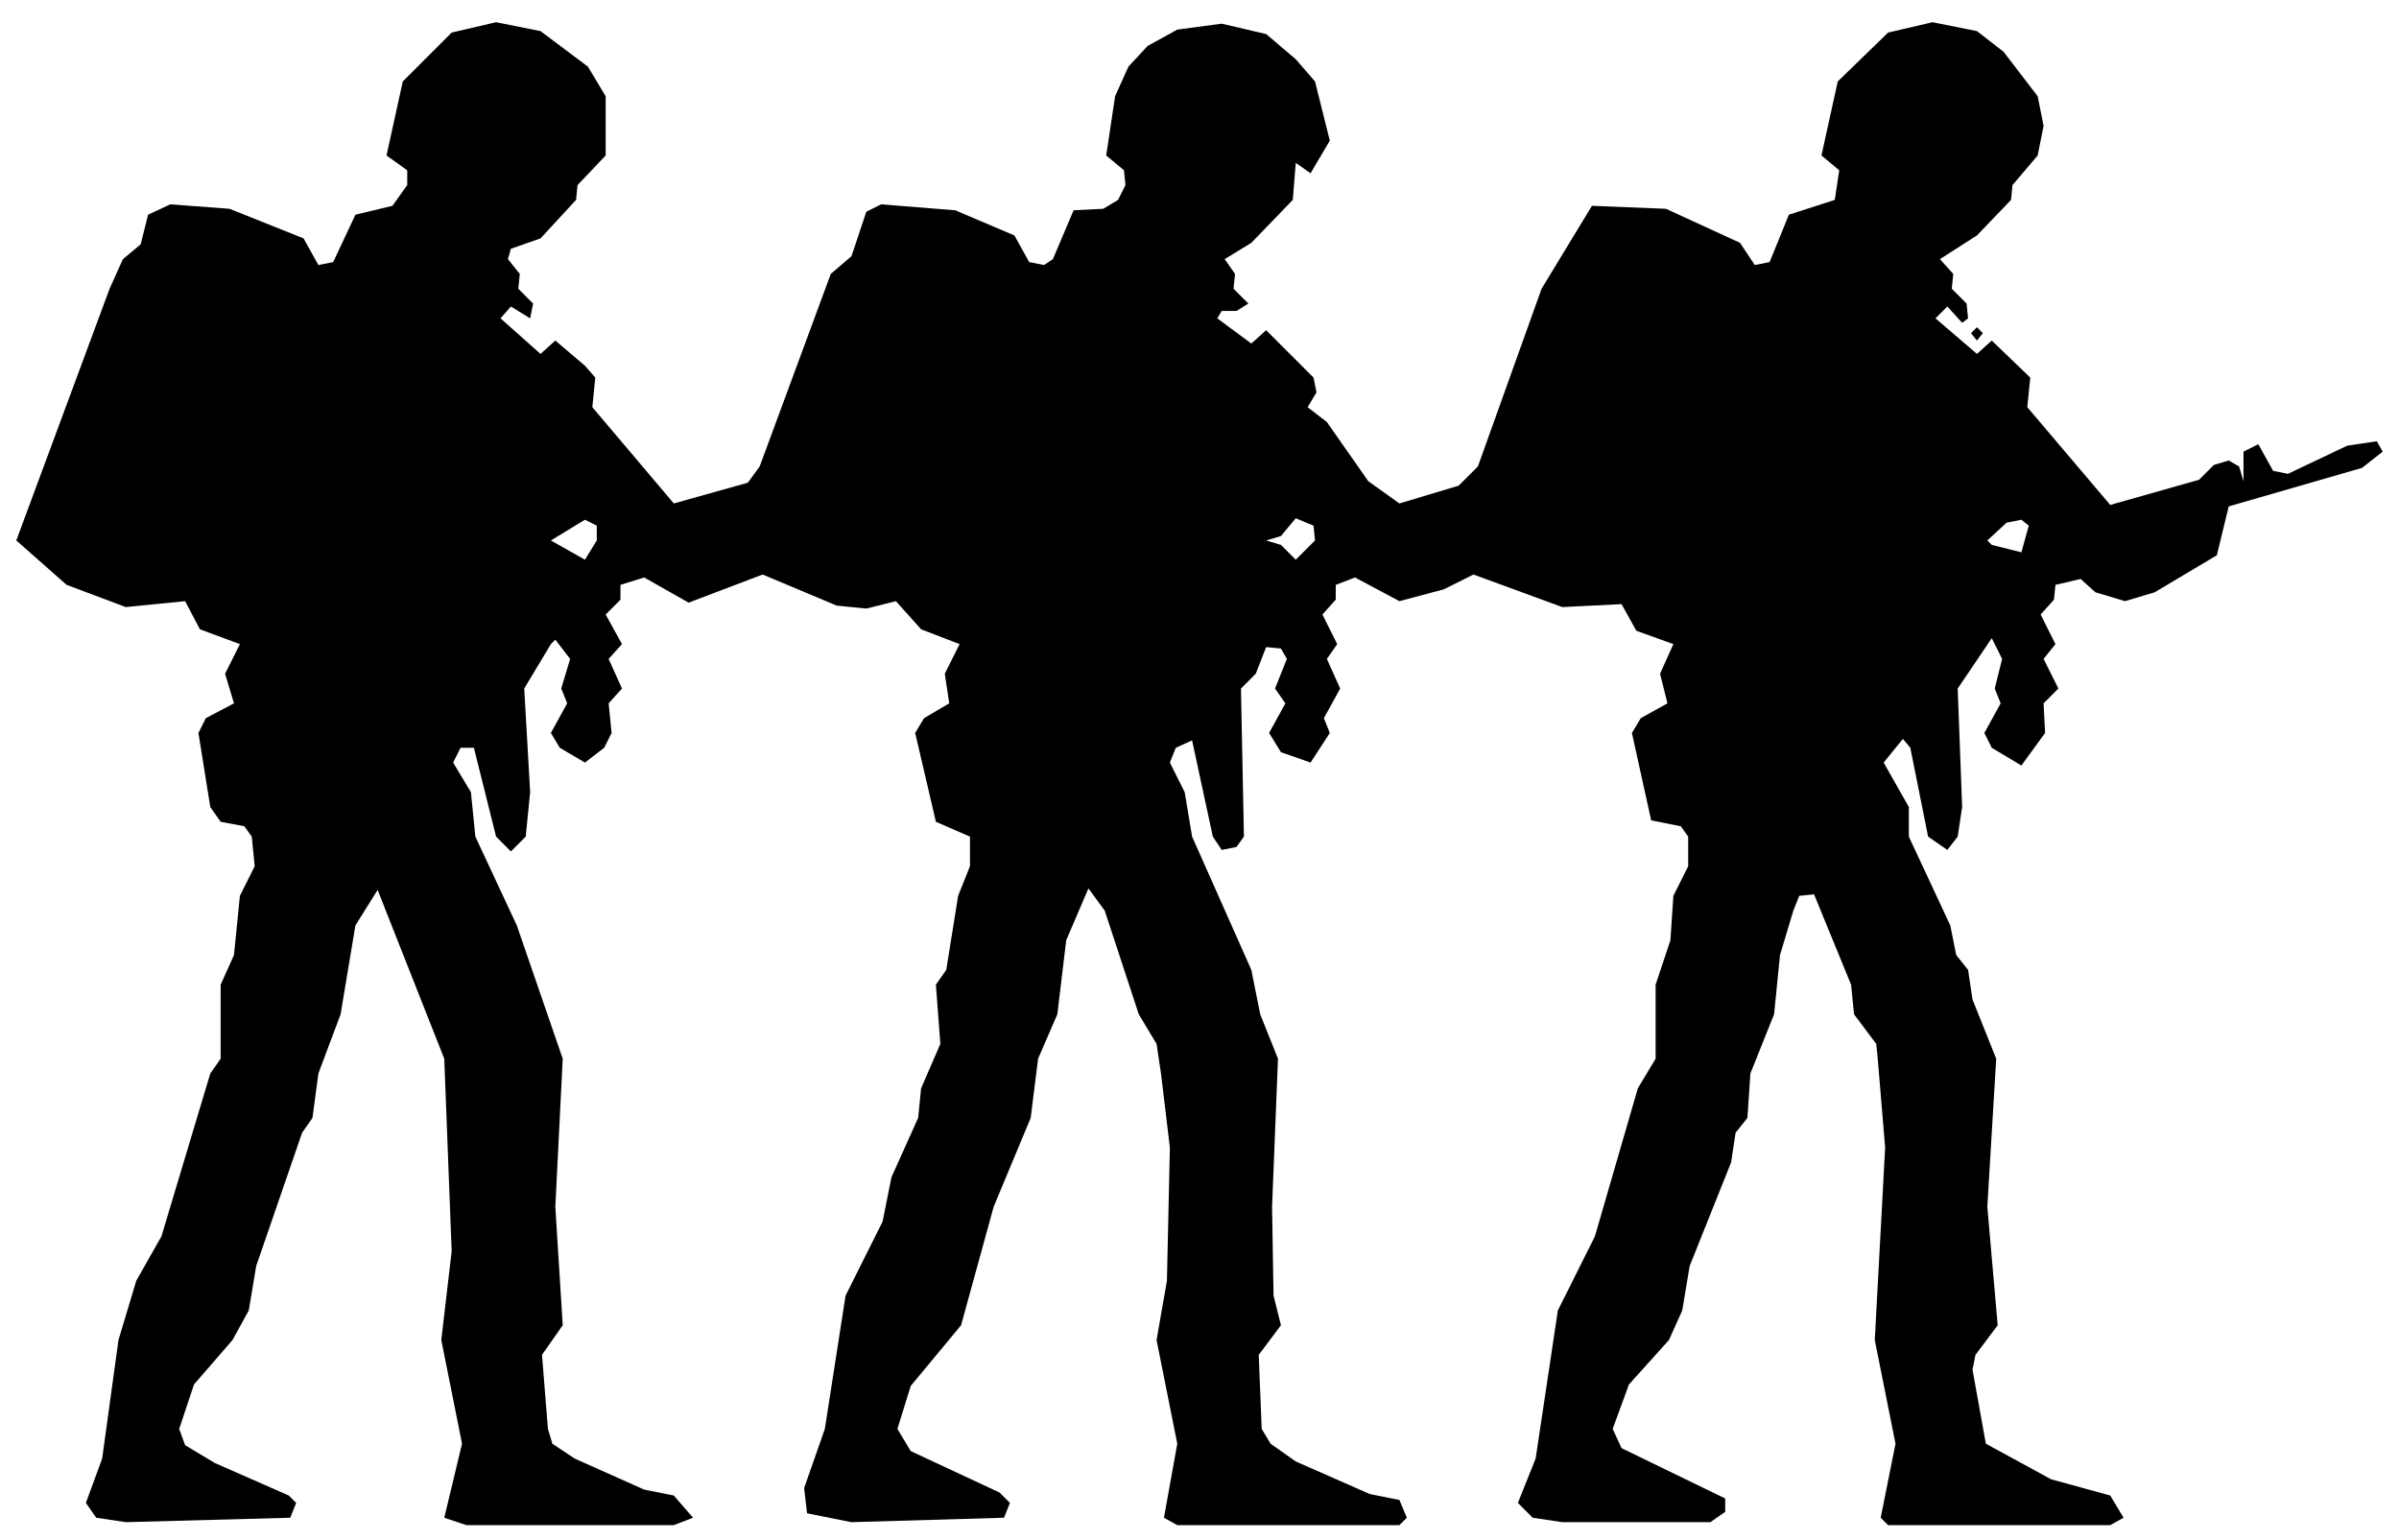
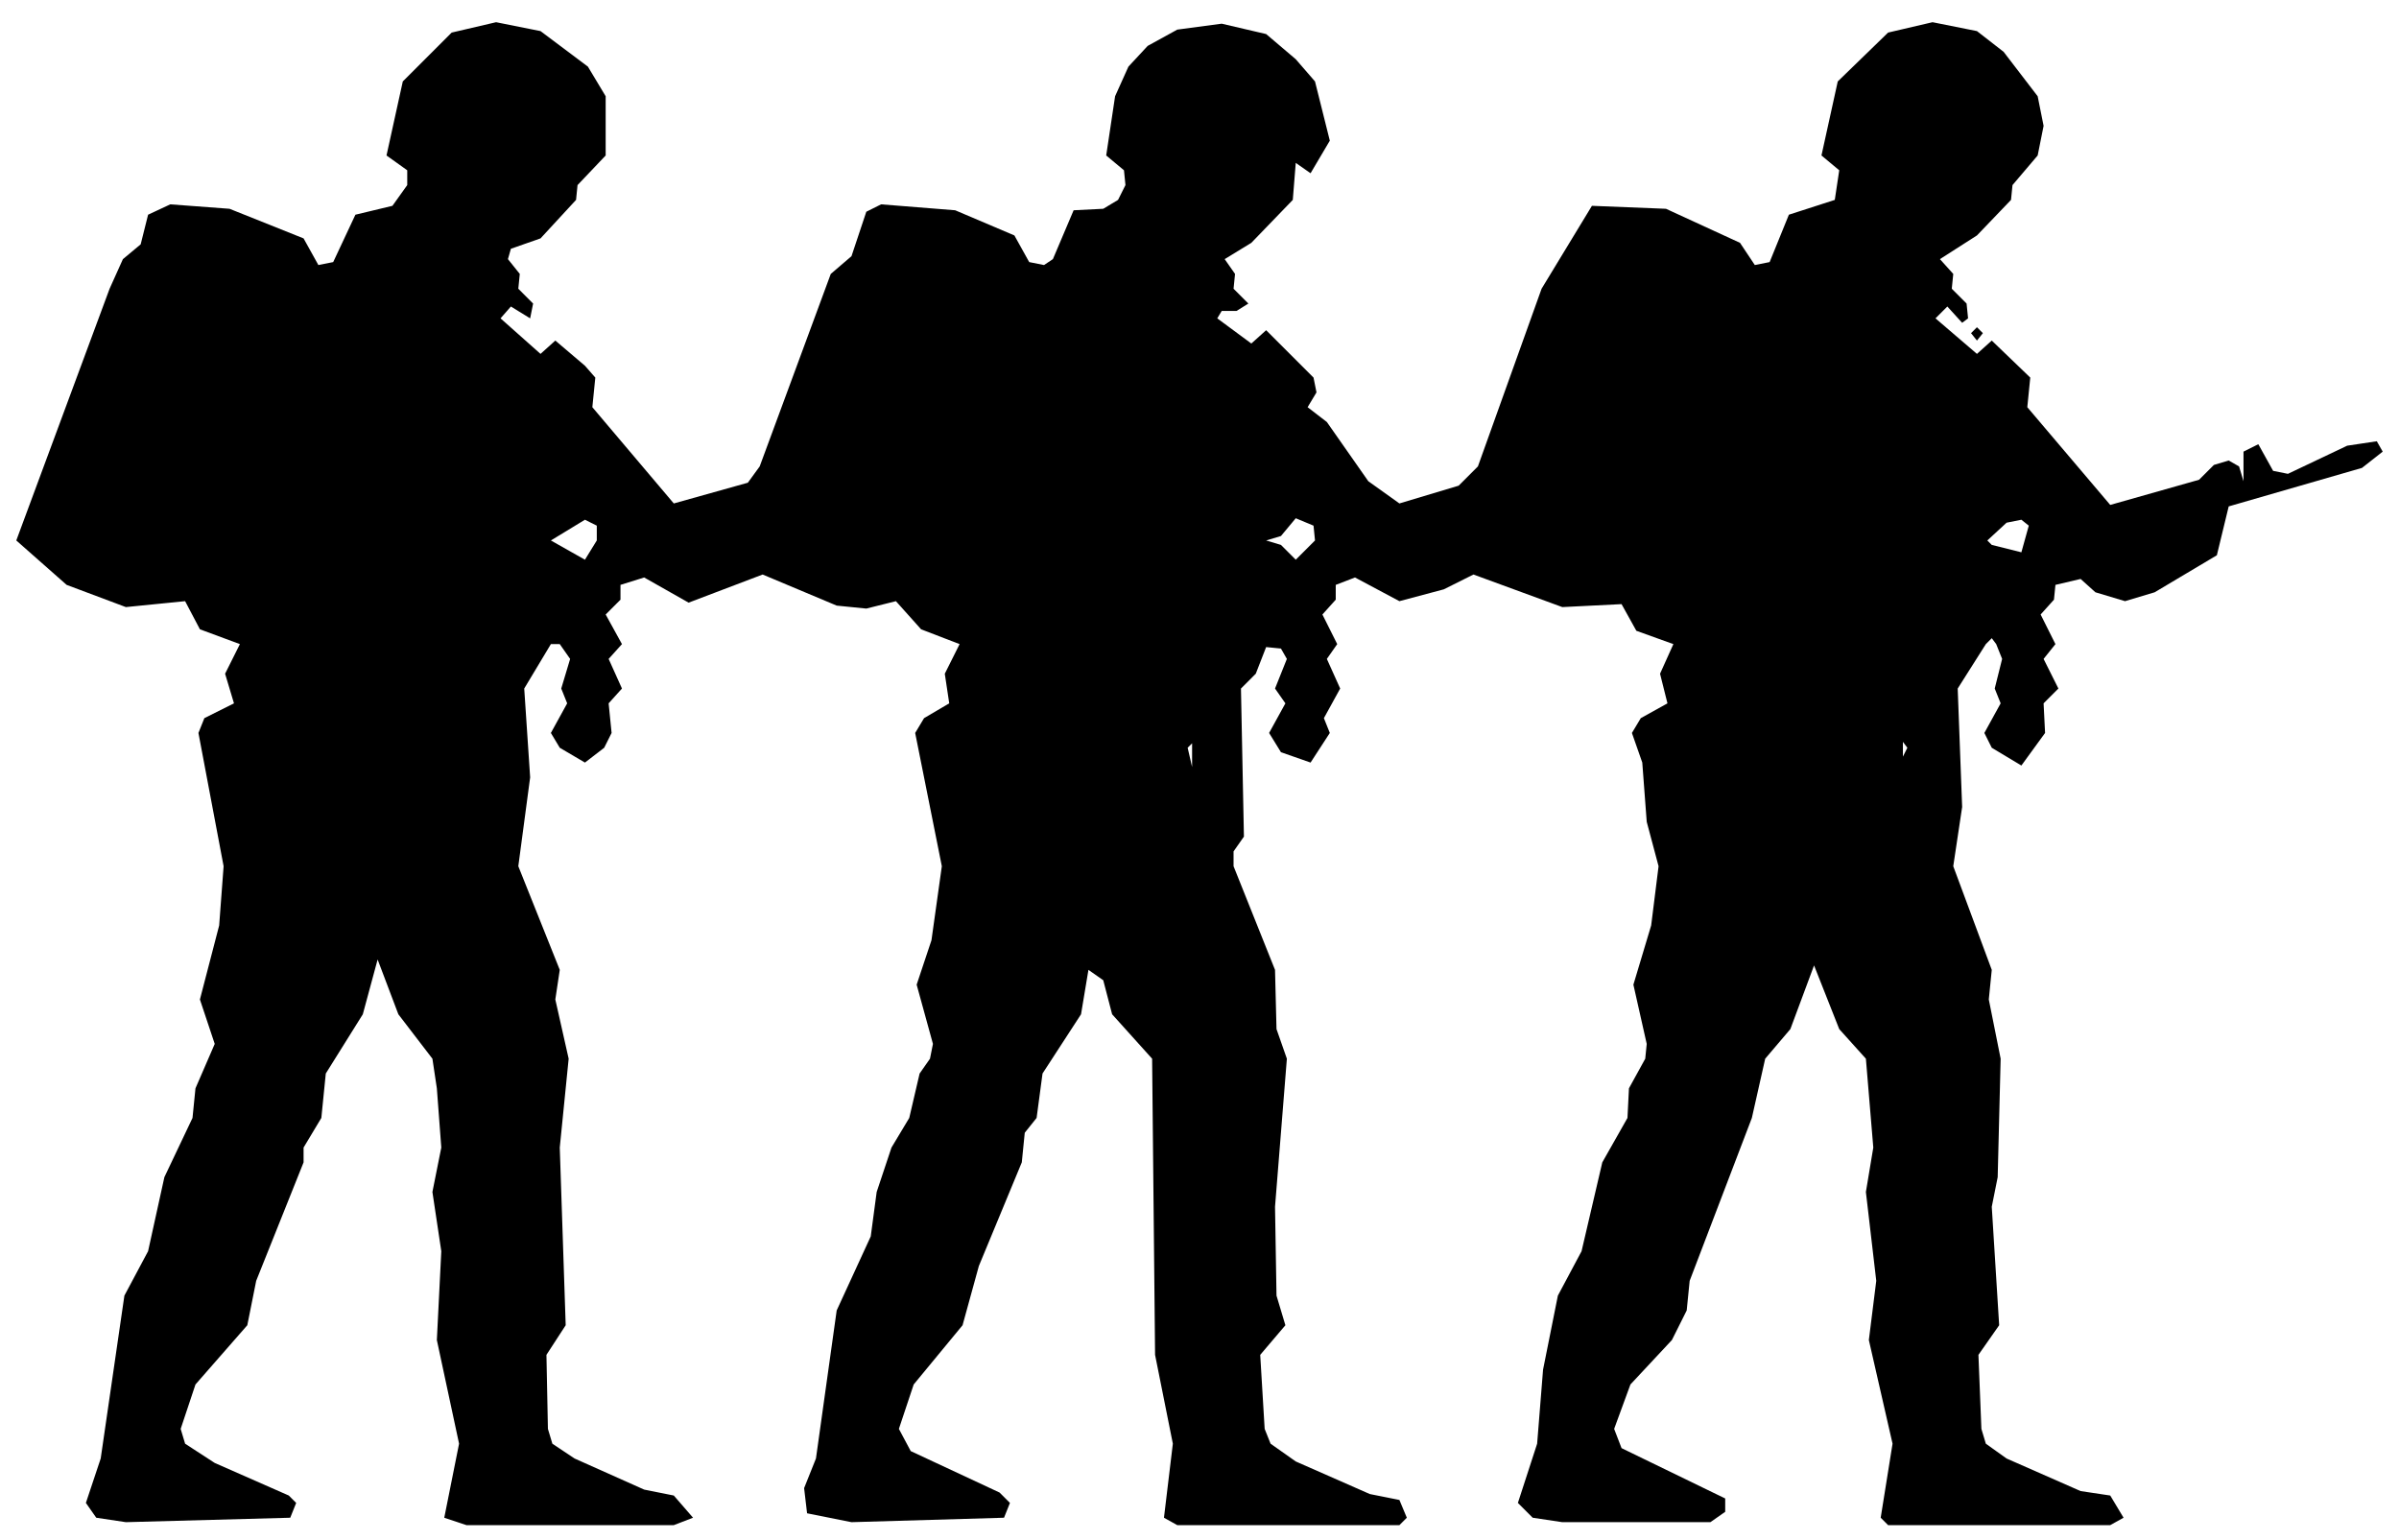
<svg xmlns="http://www.w3.org/2000/svg" viewBox="0 0 162 104" width="162" height="104" fill="currentColor" fill-rule="evenodd">
-   <path d="M6.5 102.5L8.5 102.8L19.6 102.5L20 101.5L19.5 101L14.5 98.8L12.5 97.6L12.1 96.5L13.1 93.5L15.7 90.5L16.8 88.5L17.3 85.5L20.4 76.5L21.1 75.5L21.5 72.5L23 68.5L24 62.5L25.5 60.1L30 71.5L30.5 84.5L29.8 90.5L31.2 97.5L30 102.5L31.5 103L45.5 103L46.8 102.5L45.5 101L43.5 100.6L38.8 98.5L37.3 97.5L37 96.5L36.6 91.5L38 89.5L37.5 81.5L38 71.5L34.9 62.5L32.1 56.5L31.8 53.5L30.6 51.5L31.1 50.5L32 50.5L33.5 56.5L34.5 57.5L35.5 56.5L35.8 53.5L35.4 46.5L37.2 43.5L37.5 43.2L38.5 44.5L37.9 46.5L38.3 47.5L37.2 49.5L37.8 50.5L39.5 51.5L40.8 50.5L41.3 49.5L41.1 47.5L42 46.5L41.1 44.5L42 43.5L40.9 41.5L41.9 40.5L41.9 39.5L43.5 39L46.5 40.7L51.5 38.8L56.5 40.9L58.5 41.1L60.5 40.6L62.2 42.5L64.8 43.5L63.8 45.5L64.1 47.5L62.4 48.5L61.8 49.5L63.2 55.5L65.5 56.5L65.5 58.5L64.7 60.5L63.9 65.5L63.2 66.5L63.5 70.5L62.2 73.5L62 75.5L60.2 79.5L59.6 82.5L57.1 87.5L55.7 96.5L54.3 100.5L54.5 102.2L57.5 102.8L67.8 102.5L68.2 101.5L67.5 100.8L61.5 98L60.6 96.5L61.5 93.6L64.9 89.5L67.1 81.5L69.6 75.5L70.1 71.5L71.4 68.5L72 63.5L73.5 60L74.6 61.5L76.9 68.5L78.1 70.5L78.4 72.5L79 77.5L78.8 86.5L78.1 90.5L79.5 97.5L78.6 102.5L79.5 103L94.5 103L95 102.5L94.5 101.3L92.5 100.9L87.5 98.7L85.8 97.5L85.2 96.5L85 91.5L86.5 89.5L86 87.5L85.9 81.5L86.3 71.5L85.1 68.5L84.5 65.5L80.5 56.5L80 53.5L79 51.5L79.4 50.5L80.5 50L81.9 56.5L82.5 57.4L83.5 57.2L84 56.5L83.8 46.5L84.8 45.5L85.5 43.7L86.5 43.8L86.9 44.5L86.1 46.5L86.8 47.5L85.7 49.5L86.5 50.8L88.5 51.5L89.8 49.5L89.4 48.5L90.5 46.5L89.6 44.5L90.3 43.5L89.3 41.5L90.2 40.5L90.2 39.5L91.5 39L94.5 40.6L97.5 39.8L99.5 38.8L105.5 41L109.5 40.8L110.5 42.6L113 43.5L112.1 45.5L112.6 47.5L110.8 48.5L110.2 49.5L111.5 55.4L113.5 55.8L114 56.5L114 58.5L113 60.5L112.8 63.5L111.8 66.5L111.8 71.5L110.6 73.5L107.7 83.5L105.2 88.5L103.7 98.5L102.5 101.5L103.5 102.5L105.5 102.8L115.5 102.8L116.5 102.1L116.5 101.2L109.5 97.8L108.9 96.5L110 93.5L112.7 90.5L113.6 88.5L114.1 85.5L116.9 78.5L117.2 76.5L118 75.5L118.2 72.5L119.8 68.5L120.2 64.5L121.1 61.5L121.5 60.5L122.5 60.4L125 66.5L125.2 68.5L126.7 70.5L126.8 71.5L127.3 77.5L126.6 90.5L128 97.5L127 102.5L127.5 103L142.5 103L143.4 102.5L142.5 101L138.5 99.9L134.1 97.5L133.2 92.5L133.4 91.5L134.9 89.5L134.2 81.5L134.8 71.5L133.2 67.5L132.9 65.5L132.1 64.5L131.7 62.5L128.9 56.5L128.9 54.5L127.2 51.5L128.5 49.9L129 50.5L130.2 56.5L131.5 57.4L132.2 56.5L132.5 54.5L132.2 46.5L134.5 43.1L135.2 44.5L134.7 46.5L135.1 47.5L134 49.5L134.5 50.5L136.5 51.7L138.1 49.5L138 47.5L139 46.5L138 44.5L138.8 43.5L137.8 41.5L138.7 40.5L138.8 39.5L140.5 39.1L141.5 40L143.5 40.6L145.5 40L149.7 37.5L150.5 34.2L159.5 31.6L160.9 30.5L160.5 29.8L158.5 30.1L154.5 32L153.5 31.8L152.5 30L151.5 30.5L151.5 32.5L151.2 31.5L150.5 31.1L149.5 31.4L148.5 32.4L142.5 34.1L136.9 27.5L137.1 25.5L134.5 23L133.5 23.9L130.7 21.5L131.5 20.7L132.5 21.8L132.9 21.5L132.8 20.5L131.8 19.5L131.9 18.5L131 17.5L133.5 15.9L135.8 13.5L135.9 12.5L137.6 10.5L138 8.5L137.6 6.5L135.3 3.5L133.5 2.1L130.5 1.5L127.5 2.2L124.1 5.5L123 10.5L124.2 11.5L123.9 13.5L120.8 14.5L119.5 17.7L118.5 17.9L117.5 16.4L112.5 14.1L107.5 13.9L104.1 19.5L99.8 31.5L98.5 32.8L94.5 34L92.4 32.5L89.6 28.5L88.3 27.5L88.9 26.5L88.7 25.5L85.5 22.3L84.5 23.2L82.2 21.5L82.5 21L83.5 21L84.3 20.5L83.3 19.5L83.4 18.5L82.7 17.5L84.5 16.4L87.3 13.5L87.5 11L88.5 11.7L89.8 9.5L88.8 5.5L87.5 4L85.5 2.3L82.5 1.6L79.5 2L77.5 3.1L76.2 4.5L75.3 6.5L74.7 10.5L75.9 11.5L76 12.5L75.5 13.5L74.5 14.1L72.5 14.2L71.1 17.5L70.5 17.9L69.5 17.7L68.5 15.9L64.5 14.2L59.5 13.8L58.5 14.3L57.5 17.3L56.1 18.5L51.3 31.5L50.5 32.6L45.5 34L40 27.5L40.2 25.5L39.5 24.7L37.5 23L36.5 23.9L33.8 21.5L34.5 20.7L35.8 21.5L36 20.5L35 19.5L35.1 18.5L34.3 17.5L34.5 16.8L36.5 16.1L38.9 13.5L39 12.5L40.9 10.5L40.9 6.5L39.7 4.5L36.5 2.1L33.5 1.5L30.5 2.2L27.2 5.5L26.1 10.5L27.5 11.5L27.5 12.5L26.5 13.9L24 14.5L22.5 17.7L21.5 17.9L20.5 16.1L15.5 14.1L11.5 13.8L10 14.5L9.5 16.5L8.3 17.5L7.4 19.5L1.1 36.5L4.5 39.5L8.5 41L12.5 40.6L13.5 42.5L16.2 43.5L15.2 45.5L15.8 47.5L13.9 48.5L13.4 49.5L14.2 54.5L14.9 55.5L16.5 55.8L17 56.5L17.2 58.5L16.2 60.5L15.8 64.5L14.9 66.5L14.9 71.5L14.2 72.5L10.9 83.5L9.2 86.5L8 90.5L6.9 98.5L5.8 101.5ZM39.5 37.8L37.2 36.5L39.5 35.1L40.3 35.5L40.3 36.5ZM87.5 37.8L86.5 36.8L85.5 36.5L86.5 36.2L87.5 35L88.7 35.5L88.8 36.5ZM134.5 36.8L134.2 36.5L135.5 35.3L136.5 35.1L137 35.5L136.5 37.3ZM133.5 23L133.9 22.5L133.5 22.1L133.1 22.5Z" />
+   <path d="M6.5 102.5L8.5 102.8L19.6 102.5L20 101.5L19.5 101L14.5 98.8L12.5 97.5L12.2 96.5L13.2 93.5L16.7 89.5L17.3 86.5L20.5 78.5L20.5 77.5L21.7 75.5L22 72.5L24.5 68.5L25.5 64.8L26.9 68.5L29.2 71.5L29.5 73.5L29.8 77.5L29.2 80.5L29.8 84.5L29.5 90.5L31 97.5L30 102.5L31.5 103L45.5 103L46.8 102.5L45.5 101L43.5 100.6L38.8 98.5L37.3 97.5L37 96.5L36.9 91.5L38.2 89.5L37.8 77.5L38.4 71.5L37.5 67.5L37.8 65.5L35 58.5L35.8 52.5L35.4 46.5L37.2 43.5L37.8 43.5L38.5 44.5L37.9 46.5L38.3 47.5L37.2 49.5L37.8 50.5L39.5 51.5L40.8 50.5L41.3 49.5L41.1 47.5L42 46.5L41.1 44.5L42 43.5L40.9 41.5L41.9 40.5L41.9 39.5L43.5 39L46.5 40.7L51.5 38.8L56.5 40.9L58.5 41.1L60.5 40.6L62.2 42.5L64.8 43.5L63.8 45.5L64.1 47.5L62.4 48.5L61.8 49.5L63.6 58.5L62.9 63.5L61.9 66.5L63 70.5L62.8 71.5L62.1 72.5L61.4 75.5L60.2 77.5L59.2 80.5L58.8 83.5L56.5 88.5L55.1 98.5L54.3 100.5L54.5 102.2L57.5 102.8L67.8 102.5L68.2 101.5L67.5 100.8L61.5 98L60.7 96.5L61.7 93.5L65 89.5L66.1 85.5L69 78.5L69.2 76.5L70 75.5L70.4 72.5L73 68.5L73.5 65.5L74.5 66.2L75.1 68.5L77.8 71.5L78 91.5L79.2 97.5L78.6 102.5L79.5 103L94.5 103L95 102.5L94.5 101.3L92.5 100.9L87.5 98.7L85.8 97.5L85.4 96.5L85.1 91.5L86.8 89.5L86.2 87.5L86.1 81.5L86.9 71.5L86.2 69.5L86.1 65.5L83.3 58.5L83.3 57.5L84 56.5L83.8 46.5L84.8 45.5L85.5 43.7L86.5 43.8L86.9 44.5L86.1 46.5L86.8 47.5L85.7 49.5L86.5 50.8L88.5 51.5L89.8 49.5L89.4 48.5L90.5 46.5L89.6 44.5L90.3 43.5L89.3 41.5L90.2 40.5L90.2 39.5L91.5 39L94.5 40.6L97.5 39.8L99.5 38.8L105.5 41L109.5 40.8L110.5 42.6L113 43.5L112.1 45.5L112.6 47.5L110.8 48.5L110.2 49.5L110.9 51.5L111.2 55.5L112 58.5L111.5 62.5L110.3 66.5L111.2 70.5L111.1 71.5L110 73.5L109.9 75.5L108.2 78.5L106.8 84.5L105.2 87.5L104.2 92.5L103.8 97.5L102.5 101.5L103.5 102.5L105.5 102.8L115.5 102.8L116.5 102.1L116.5 101.2L109.5 97.8L109 96.5L110.1 93.5L112.9 90.5L113.9 88.5L114.1 86.5L118.3 75.5L119.2 71.5L120.9 69.5L122.5 65.2L124.2 69.5L126 71.5L126.5 77.5L126 80.5L126.7 86.5L126.2 90.5L127.8 97.5L127 102.5L127.5 103L142.5 103L143.4 102.5L142.5 101L140.5 100.7L135.5 98.5L134.1 97.5L133.8 96.5L133.6 91.5L135 89.5L134.5 81.5L134.9 79.5L135.1 71.5L134.3 67.5L134.5 65.5L131.9 58.5L132.5 54.5L132.2 46.5L134.1 43.5L134.5 43.1L134.8 43.5L135.2 44.5L134.7 46.5L135.1 47.5L134 49.5L134.5 50.5L136.5 51.7L138.1 49.5L138 47.5L139 46.5L138 44.5L138.8 43.5L137.8 41.5L138.7 40.5L138.8 39.5L140.5 39.1L141.5 40L143.5 40.6L145.5 40L149.7 37.5L150.5 34.2L159.5 31.6L160.9 30.5L160.5 29.8L158.5 30.1L154.5 32L153.5 31.8L152.5 30L151.5 30.5L151.5 32.5L151.2 31.5L150.5 31.1L149.5 31.4L148.5 32.4L142.5 34.1L136.9 27.5L137.1 25.5L134.5 23L133.5 23.9L130.7 21.5L131.5 20.7L132.5 21.8L132.9 21.5L132.8 20.5L131.8 19.5L131.9 18.5L131 17.5L133.5 15.9L135.8 13.5L135.9 12.5L137.6 10.5L138 8.5L137.6 6.5L135.3 3.5L133.5 2.1L130.5 1.5L127.5 2.2L124.1 5.5L123 10.5L124.2 11.5L123.9 13.5L120.8 14.5L119.5 17.7L118.5 17.9L117.5 16.4L112.5 14.1L107.5 13.9L104.1 19.5L99.8 31.5L98.5 32.8L94.5 34L92.4 32.5L89.6 28.5L88.3 27.5L88.9 26.5L88.7 25.5L85.5 22.3L84.5 23.2L82.2 21.5L82.5 21L83.5 21L84.3 20.5L83.3 19.5L83.4 18.5L82.7 17.5L84.5 16.4L87.3 13.5L87.5 11L88.5 11.7L89.8 9.5L88.8 5.5L87.5 4L85.5 2.3L82.5 1.6L79.5 2L77.5 3.1L76.2 4.5L75.3 6.5L74.7 10.5L75.9 11.5L76 12.5L75.5 13.5L74.5 14.1L72.5 14.2L71.1 17.5L70.5 17.9L69.5 17.7L68.5 15.9L64.5 14.2L59.5 13.8L58.5 14.3L57.5 17.3L56.1 18.5L51.3 31.5L50.5 32.6L45.5 34L40 27.5L40.2 25.5L39.5 24.7L37.5 23L36.5 23.9L33.8 21.5L34.5 20.7L35.8 21.5L36 20.5L35 19.5L35.1 18.5L34.3 17.5L34.5 16.8L36.5 16.1L38.9 13.5L39 12.5L40.9 10.5L40.9 6.5L39.7 4.5L36.5 2.1L33.5 1.5L30.5 2.2L27.2 5.5L26.1 10.5L27.5 11.5L27.5 12.5L26.5 13.9L24 14.5L22.5 17.7L21.5 17.9L20.5 16.1L15.5 14.1L11.5 13.8L10 14.5L9.5 16.5L8.3 17.5L7.4 19.5L1.1 36.5L4.5 39.5L8.5 41L12.5 40.6L13.5 42.5L16.2 43.5L15.2 45.5L15.8 47.5L13.8 48.5L13.4 49.5L15.1 58.5L14.8 62.5L13.5 67.5L14.5 70.5L13.2 73.5L13 75.5L11.1 79.5L10 84.5L8.4 87.5L6.8 98.5L5.8 101.5ZM80.5 51.8L80.2 50.5L80.5 50.2ZM128.5 51.1L128.5 50.1L128.8 50.5ZM39.5 37.8L37.2 36.5L39.5 35.1L40.3 35.5L40.3 36.5ZM87.5 37.8L86.5 36.8L85.5 36.5L86.5 36.2L87.5 35L88.7 35.5L88.8 36.5ZM134.5 36.8L134.2 36.5L135.5 35.3L136.5 35.1L137 35.5L136.5 37.3ZM133.5 23L133.9 22.5L133.5 22.1L133.1 22.5Z" />
</svg>
